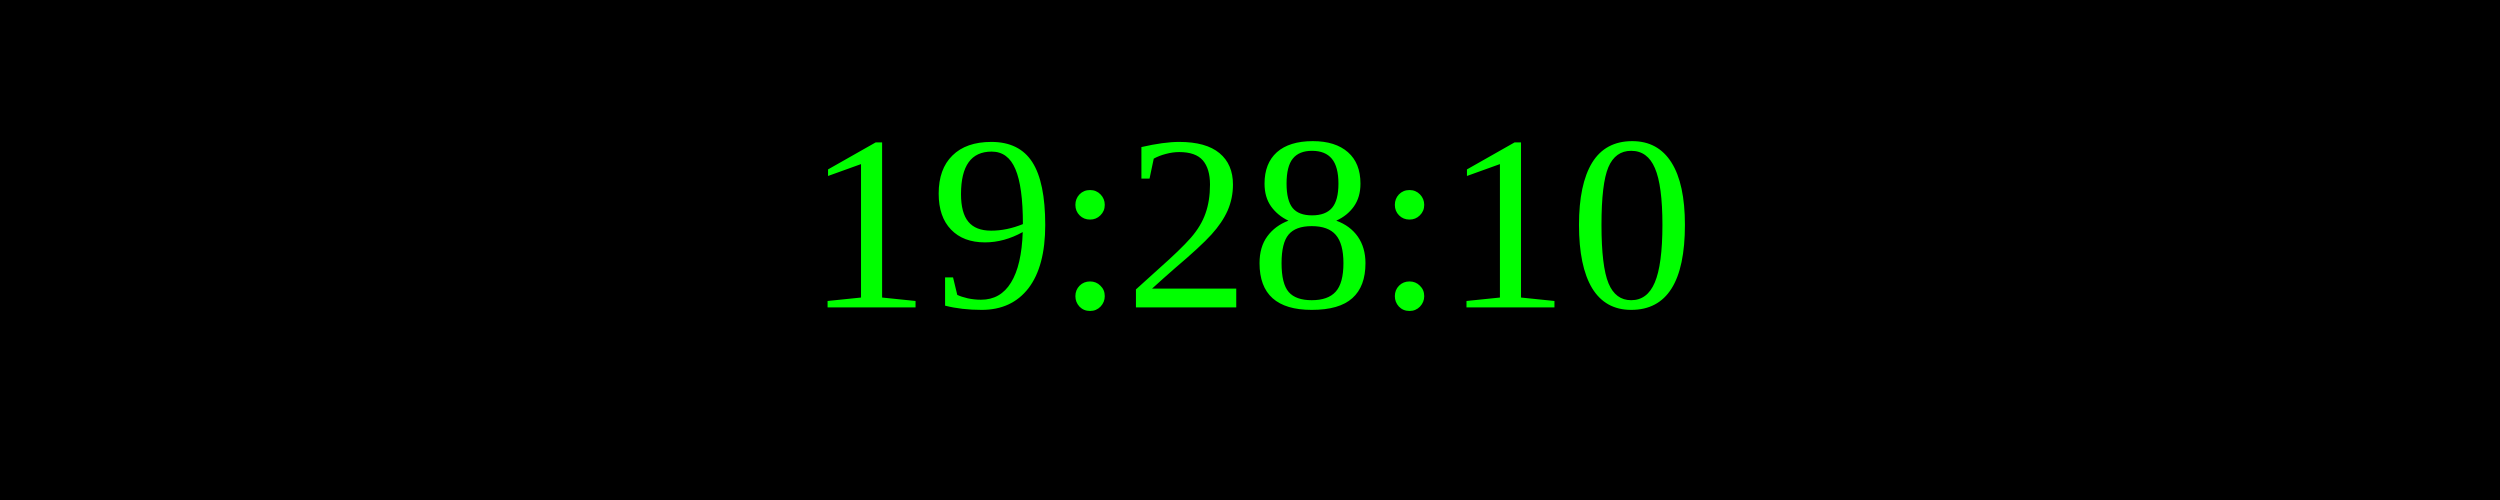
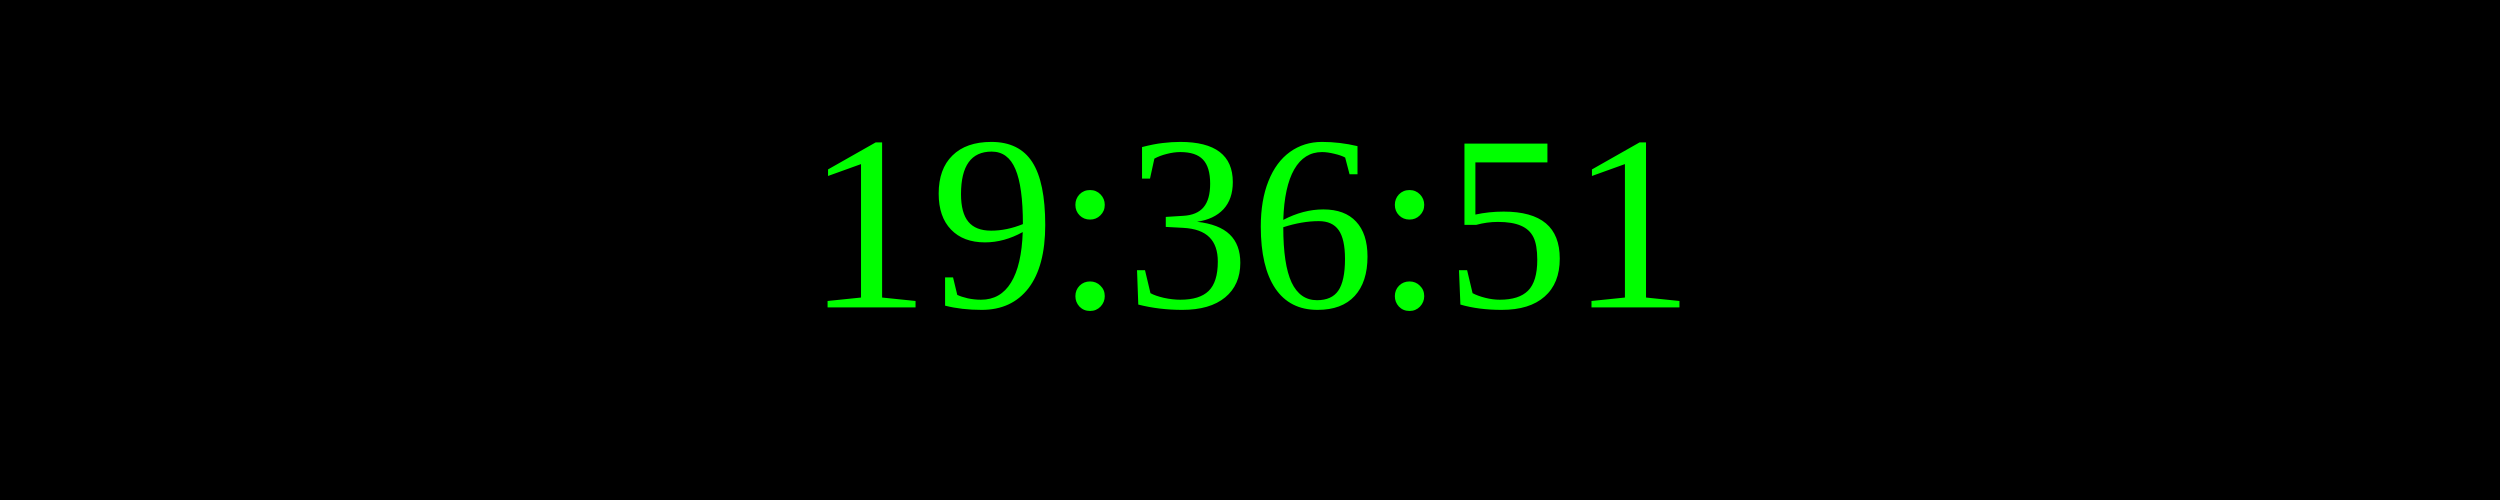
<svg xmlns="http://www.w3.org/2000/svg" width="250" height="50">
  <rect width="100%" height="100%" fill="black" />
  <text x="50%" y="50%" font-size="25" fill="lime" text-anchor="middle" dominant-baseline="middle">
- 19:28:10
+ 19:36:51
</text>
</svg>
